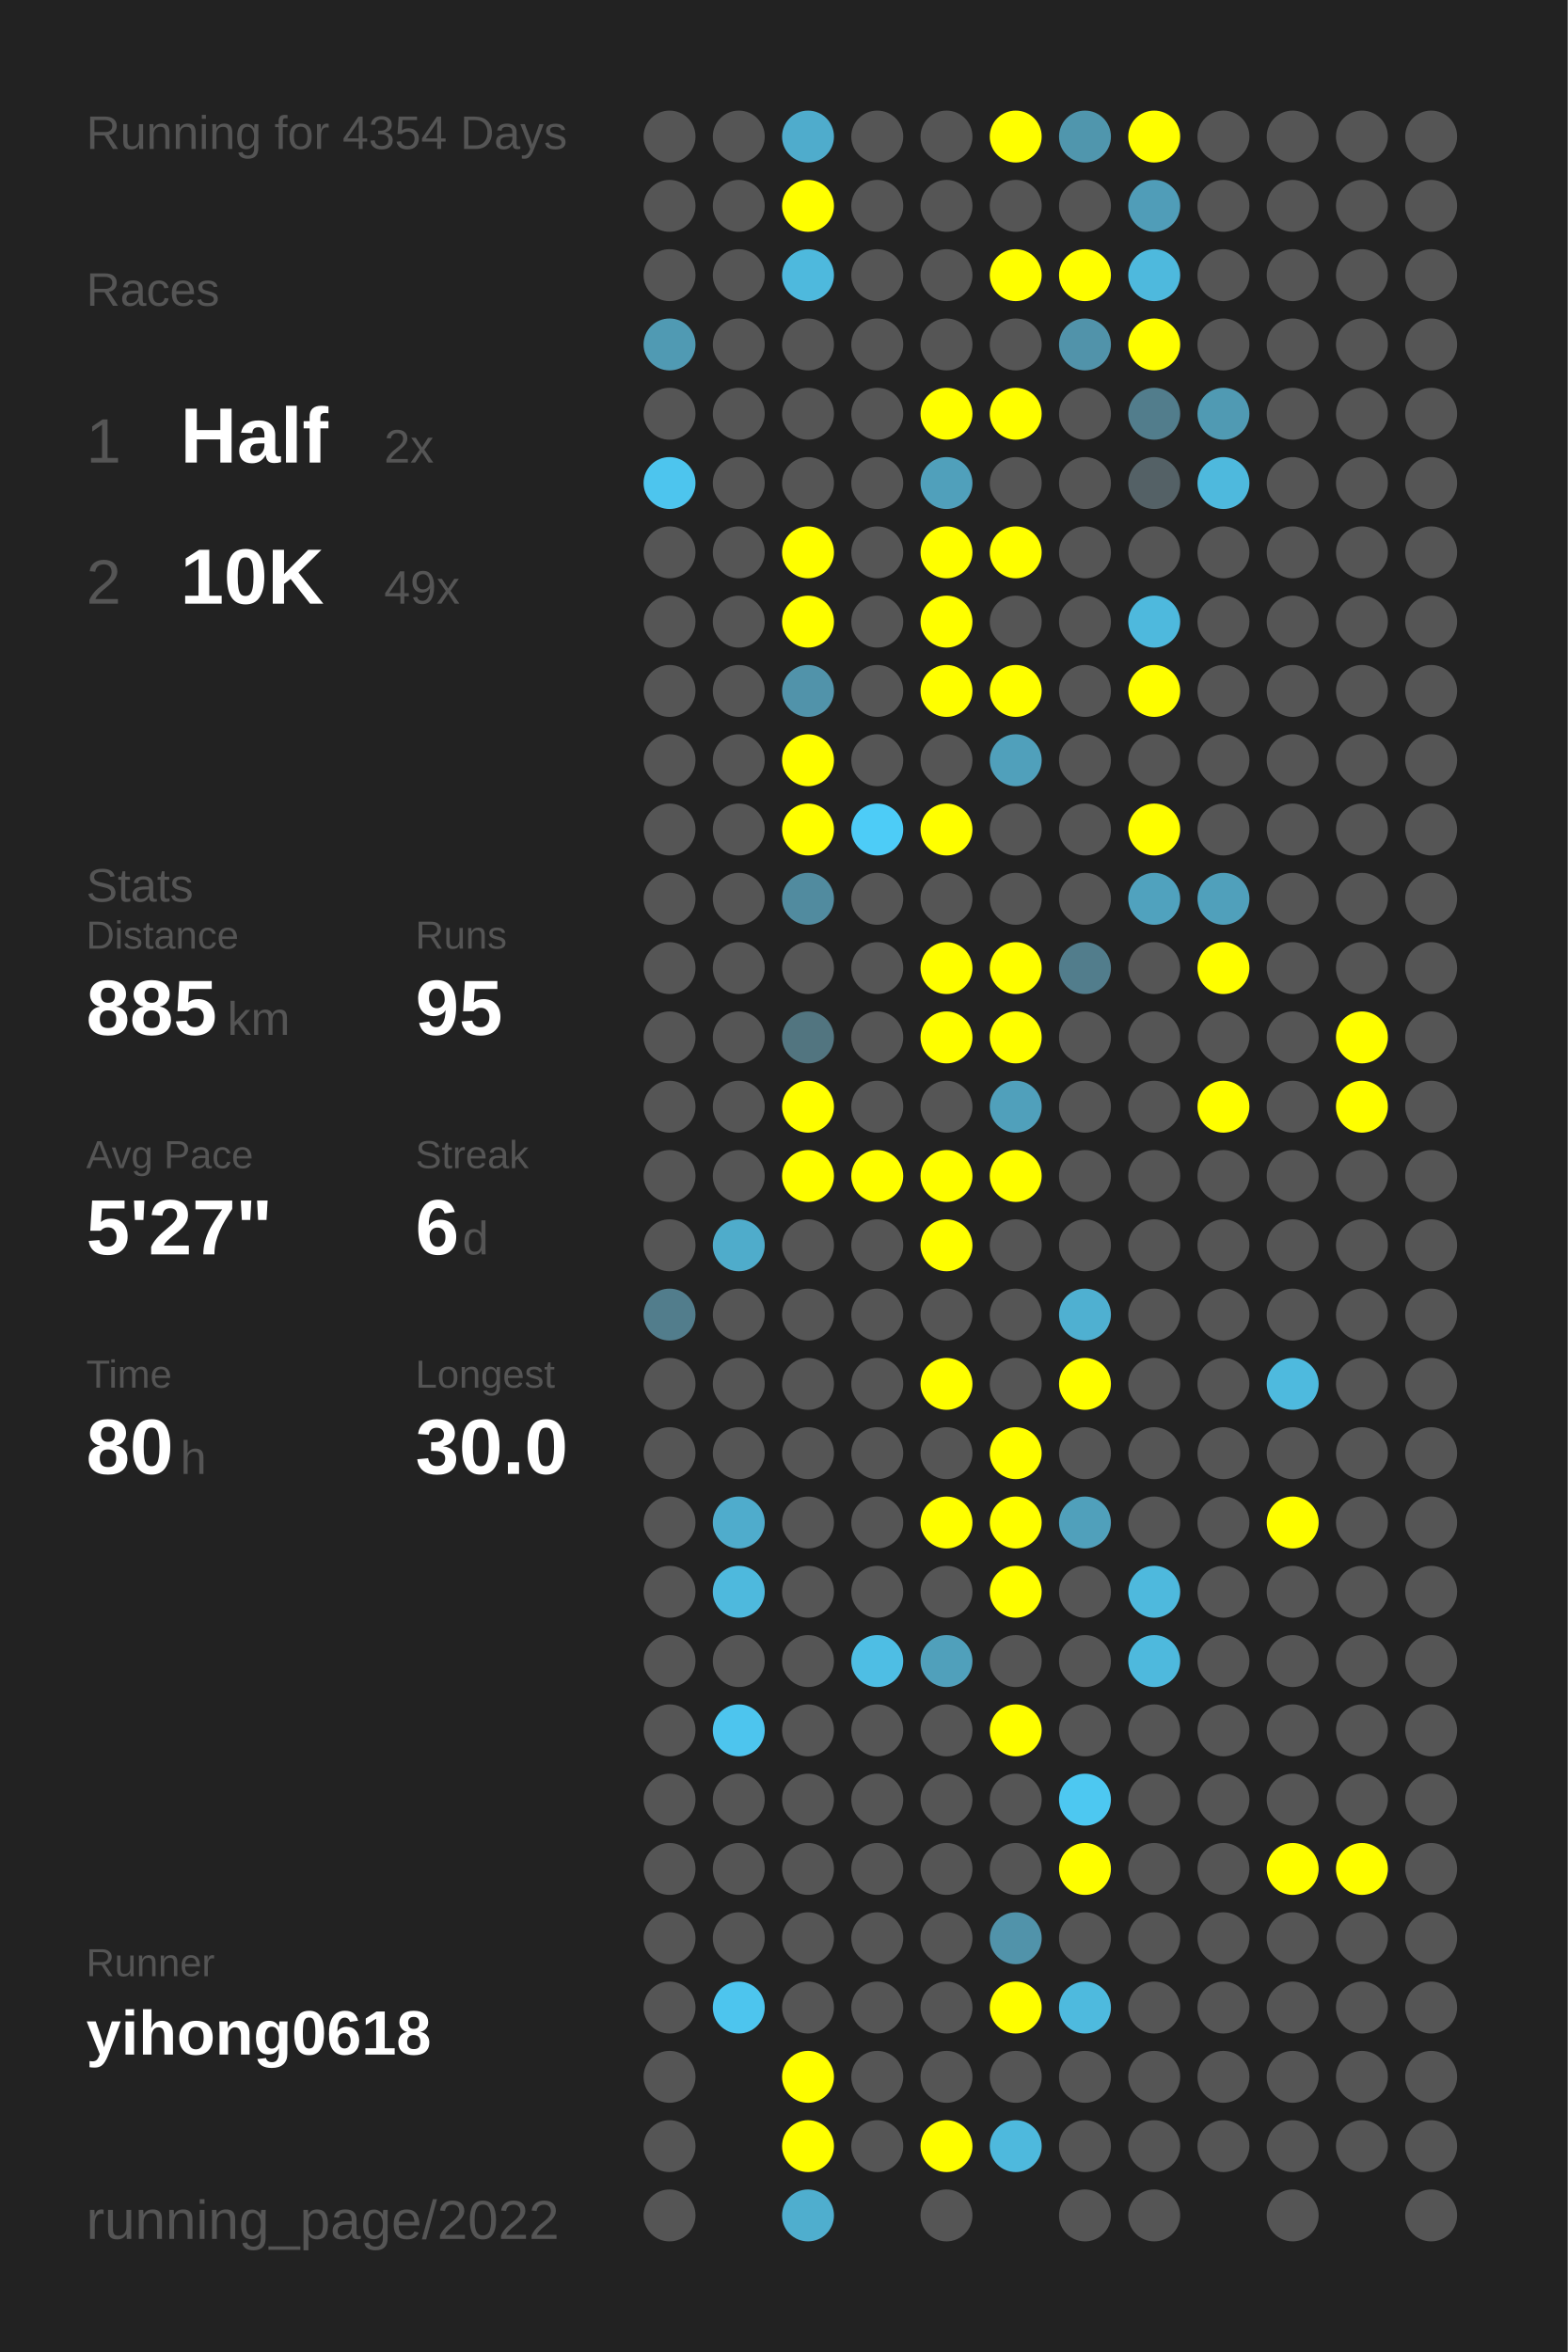
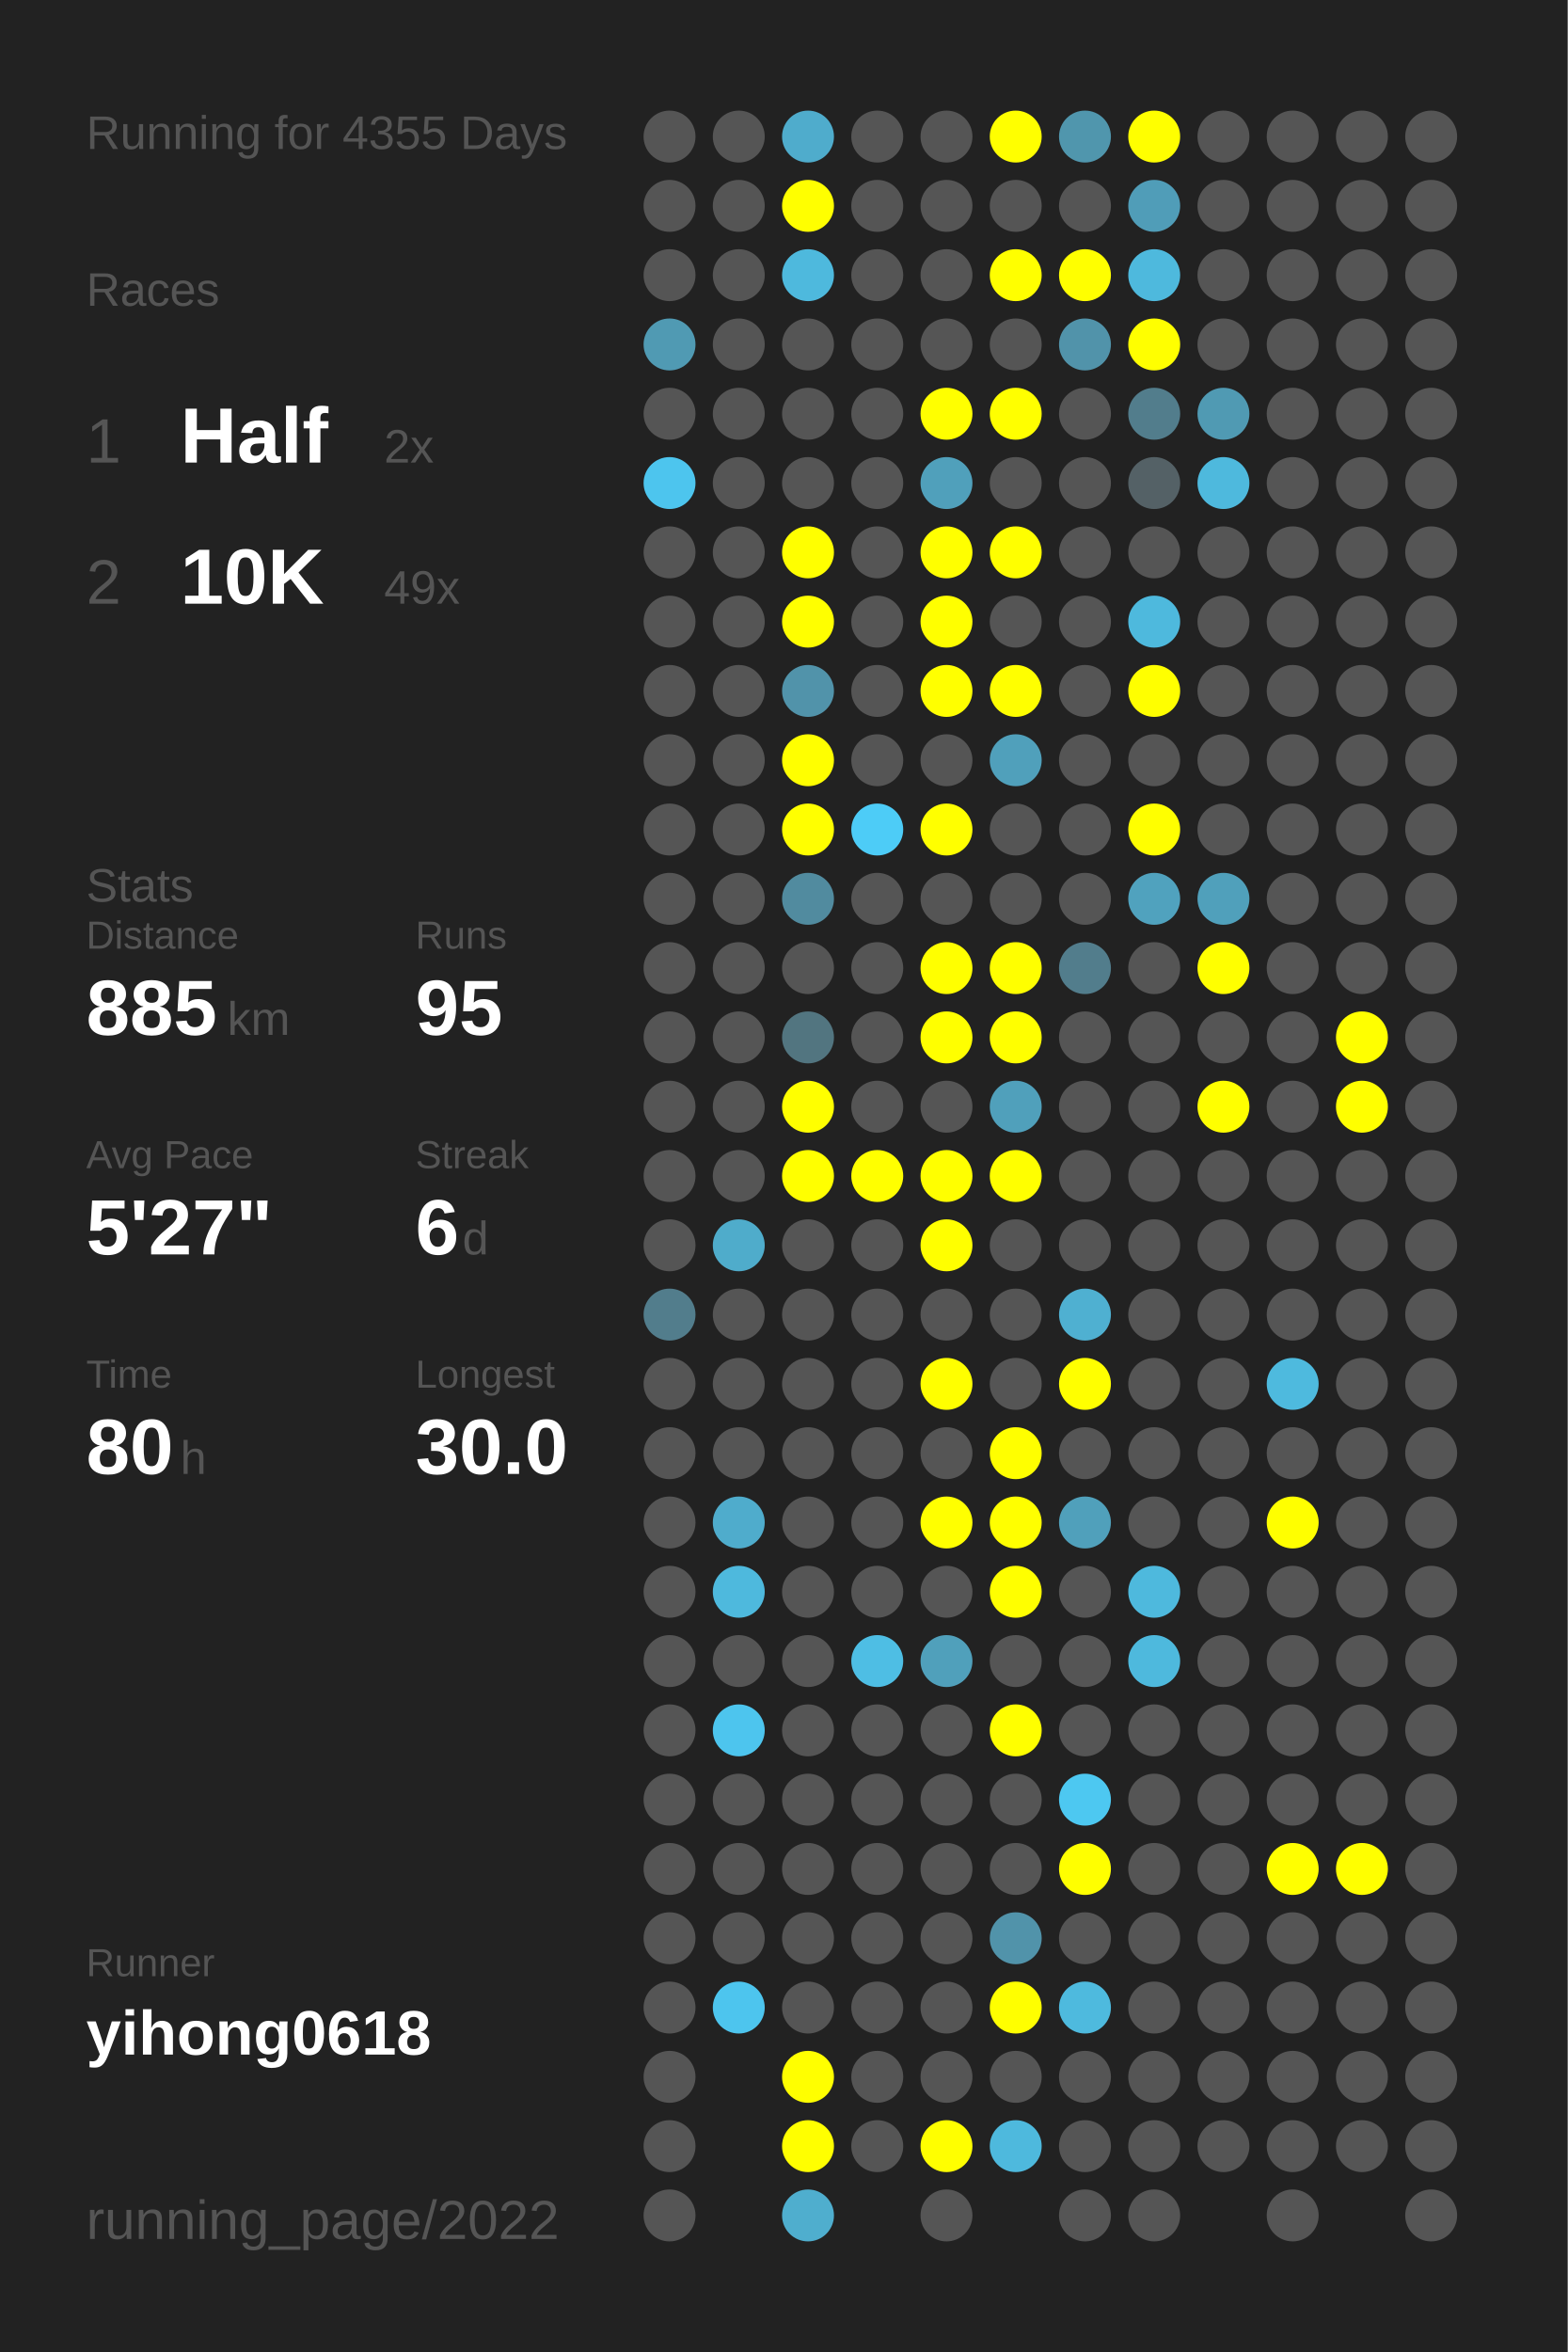
<svg xmlns="http://www.w3.org/2000/svg" baseProfile="full" height="300mm" version="1.1" viewBox="0,0,200,300" width="200mm">
  <defs />
  <rect fill="#222222" height="300" width="200" x="0" y="0" />
-   <text fill="#555555" style="font-size:6px; font-family:Arial;" x="11" y="19">Running for 4354 Days</text>
+   <text fill="#555555" style="font-size:6px; font-family:Arial;" x="11" y="19">Running for 4355 Days</text>
  <text fill="#555555" style="font-size:6px; font-family:Arial;" x="11" y="39">Races</text>
  <text fill="#555555" style="font-size:8px; font-family:Arial;" x="11" y="59">1</text>
  <text fill="#FFFFFF" style="font-size:10px; font-family:Arial; font-weight:bold;" x="23" y="59">Half</text>
  <text fill="#555555" style="font-size:6px; font-family:Arial;" x="49" y="59">2x</text>
  <text fill="#555555" style="font-size:8px; font-family:Arial;" x="11" y="77">2</text>
  <text fill="#FFFFFF" style="font-size:10px; font-family:Arial; font-weight:bold;" x="23" y="77">10K</text>
  <text fill="#555555" style="font-size:6px; font-family:Arial;" x="49" y="77">49x</text>
  <text fill="#555555" style="font-size:6px; font-family:Arial;" x="11" y="115">Stats</text>
  <text fill="#555555" style="font-size:5px; font-family:Arial;" x="11" y="121">Distance</text>
  <text fill="#FFFFFF" style="font-size:10px; font-family:Arial; font-weight:bold;" x="11" y="132">885</text>
  <text fill="#555555" style="font-size:6px; font-family:Arial;" x="29" y="132">km</text>
  <text fill="#555555" style="font-size:5px; font-family:Arial;" x="53" y="121">Runs</text>
  <text fill="#FFFFFF" style="font-size:10px; font-family:Arial; font-weight:bold;" x="53" y="132">95</text>
  <text fill="#555555" style="font-size:5px; font-family:Arial;" x="11" y="149">Avg Pace</text>
  <text fill="#FFFFFF" style="font-size:10px; font-family:Arial; font-weight:bold;" x="11" y="160">5'27"</text>
  <text fill="#555555" style="font-size:5px; font-family:Arial;" x="53" y="149">Streak</text>
  <text fill="#FFFFFF" style="font-size:10px; font-family:Arial; font-weight:bold;" x="53" y="160">6</text>
  <text fill="#555555" style="font-size:6px; font-family:Arial;" x="59" y="160">d</text>
  <text fill="#555555" style="font-size:5px; font-family:Arial;" x="11" y="177">Time</text>
  <text fill="#FFFFFF" style="font-size:10px; font-family:Arial; font-weight:bold;" x="11" y="188">80</text>
  <text fill="#555555" style="font-size:6px; font-family:Arial;" x="23" y="188">h</text>
  <text fill="#555555" style="font-size:5px; font-family:Arial;" x="53" y="177">Longest</text>
  <text fill="#FFFFFF" style="font-size:10px; font-family:Arial; font-weight:bold;" x="53" y="188">30.0</text>
  <text fill="#555555" style="font-size:5px; font-family:Arial;" x="11" y="252.065">Runner</text>
  <text fill="#FFFFFF" style="font-size:8px; font-family:Arial; font-weight:bold;" x="11" y="262.065">yihong0618</text>
  <text fill="#555555" style="font-size:7px; font-family:Arial;" x="11" y="285.581">running_page/2022</text>
  <circle cx="85.417" cy="17.419" fill="#555555" r="3.312" />
  <circle cx="85.417" cy="26.258" fill="#555555" r="3.312" />
  <circle cx="85.417" cy="35.097" fill="#555555" r="3.312" />
  <circle cx="85.417" cy="43.935" fill="#509ab3" r="3.312" />
  <circle cx="85.417" cy="52.774" fill="#555555" r="3.312" />
  <circle cx="85.417" cy="61.613" fill="#4dc5ee" r="3.312" />
  <circle cx="85.417" cy="70.452" fill="#555555" r="3.312" />
  <circle cx="85.417" cy="79.29" fill="#555555" r="3.312" />
  <circle cx="85.417" cy="88.129" fill="#555555" r="3.312" />
  <circle cx="85.417" cy="96.968" fill="#555555" r="3.312" />
  <circle cx="85.417" cy="105.806" fill="#555555" r="3.312" />
  <circle cx="85.417" cy="114.645" fill="#555555" r="3.312" />
  <circle cx="85.417" cy="123.484" fill="#555555" r="3.312" />
  <circle cx="85.417" cy="132.323" fill="#555555" r="3.312" />
  <circle cx="85.417" cy="141.161" fill="#555555" r="3.312" />
  <circle cx="85.417" cy="150" fill="#555555" r="3.312" />
  <circle cx="85.417" cy="158.839" fill="#555555" r="3.312" />
  <circle cx="85.417" cy="167.677" fill="#527d8c" r="3.312" />
  <circle cx="85.417" cy="176.516" fill="#555555" r="3.312" />
  <circle cx="85.417" cy="185.355" fill="#555555" r="3.312" />
  <circle cx="85.417" cy="194.194" fill="#555555" r="3.312" />
  <circle cx="85.417" cy="203.032" fill="#555555" r="3.312" />
  <circle cx="85.417" cy="211.871" fill="#555555" r="3.312" />
  <circle cx="85.417" cy="220.71" fill="#555555" r="3.312" />
  <circle cx="85.417" cy="229.548" fill="#555555" r="3.312" />
  <circle cx="85.417" cy="238.387" fill="#555555" r="3.312" />
  <circle cx="85.417" cy="247.226" fill="#555555" r="3.312" />
  <circle cx="85.417" cy="256.065" fill="#555555" r="3.312" />
  <circle cx="85.417" cy="264.903" fill="#555555" r="3.312" />
  <circle cx="85.417" cy="273.742" fill="#555555" r="3.312" />
  <circle cx="85.417" cy="282.581" fill="#555555" r="3.312" />
  <circle cx="94.25" cy="17.419" fill="#555555" r="3.312" />
  <circle cx="94.25" cy="26.258" fill="#555555" r="3.312" />
  <circle cx="94.25" cy="35.097" fill="#555555" r="3.312" />
  <circle cx="94.25" cy="43.935" fill="#555555" r="3.312" />
  <circle cx="94.25" cy="52.774" fill="#555555" r="3.312" />
  <circle cx="94.25" cy="61.613" fill="#555555" r="3.312" />
  <circle cx="94.25" cy="70.452" fill="#555555" r="3.312" />
  <circle cx="94.25" cy="79.29" fill="#555555" r="3.312" />
  <circle cx="94.25" cy="88.129" fill="#555555" r="3.312" />
  <circle cx="94.25" cy="96.968" fill="#555555" r="3.312" />
  <circle cx="94.25" cy="105.806" fill="#555555" r="3.312" />
  <circle cx="94.25" cy="114.645" fill="#555555" r="3.312" />
  <circle cx="94.25" cy="123.484" fill="#555555" r="3.312" />
  <circle cx="94.25" cy="132.323" fill="#555555" r="3.312" />
  <circle cx="94.25" cy="141.161" fill="#555555" r="3.312" />
  <circle cx="94.25" cy="150" fill="#555555" r="3.312" />
  <circle cx="94.25" cy="158.839" fill="#4faccb" r="3.312" />
  <circle cx="94.25" cy="167.677" fill="#555555" r="3.312" />
  <circle cx="94.25" cy="176.516" fill="#555555" r="3.312" />
  <circle cx="94.25" cy="185.355" fill="#555555" r="3.312" />
  <circle cx="94.25" cy="194.194" fill="#4faccc" r="3.312" />
  <circle cx="94.25" cy="203.032" fill="#4eb9dd" r="3.312" />
  <circle cx="94.25" cy="211.871" fill="#555555" r="3.312" />
  <circle cx="94.25" cy="220.71" fill="#4dc5ee" r="3.312" />
  <circle cx="94.25" cy="229.548" fill="#555555" r="3.312" />
  <circle cx="94.25" cy="238.387" fill="#555555" r="3.312" />
  <circle cx="94.25" cy="247.226" fill="#555555" r="3.312" />
  <circle cx="94.25" cy="256.065" fill="#4dc5ee" r="3.312" />
  <circle cx="103.083" cy="17.419" fill="#4faccc" r="3.312" />
  <circle cx="103.083" cy="26.258" fill="#FFFF00" r="3.312" />
  <circle cx="103.083" cy="35.097" fill="#4eb9dd" r="3.312" />
  <circle cx="103.083" cy="43.935" fill="#555555" r="3.312" />
  <circle cx="103.083" cy="52.774" fill="#555555" r="3.312" />
  <circle cx="103.083" cy="61.613" fill="#555555" r="3.312" />
  <circle cx="103.083" cy="70.452" fill="#FFFF00" r="3.312" />
  <circle cx="103.083" cy="79.29" fill="#FFFF00" r="3.312" />
  <circle cx="103.083" cy="88.129" fill="#5193aa" r="3.312" />
  <circle cx="103.083" cy="96.968" fill="#FFFF00" r="3.312" />
  <circle cx="103.083" cy="105.806" fill="#FFFF00" r="3.312" />
  <circle cx="103.083" cy="114.645" fill="#518b9f" r="3.312" />
  <circle cx="103.083" cy="123.484" fill="#555555" r="3.312" />
  <circle cx="103.083" cy="132.323" fill="#527580" r="3.312" />
  <circle cx="103.083" cy="141.161" fill="#FFFF00" r="3.312" />
  <circle cx="103.083" cy="150" fill="#FFFF00" r="3.312" />
  <circle cx="103.083" cy="158.839" fill="#555555" r="3.312" />
  <circle cx="103.083" cy="167.677" fill="#555555" r="3.312" />
  <circle cx="103.083" cy="176.516" fill="#555555" r="3.312" />
  <circle cx="103.083" cy="185.355" fill="#555555" r="3.312" />
  <circle cx="103.083" cy="194.194" fill="#555555" r="3.312" />
  <circle cx="103.083" cy="203.032" fill="#555555" r="3.312" />
  <circle cx="103.083" cy="211.871" fill="#555555" r="3.312" />
  <circle cx="103.083" cy="220.71" fill="#555555" r="3.312" />
  <circle cx="103.083" cy="229.548" fill="#555555" r="3.312" />
  <circle cx="103.083" cy="238.387" fill="#555555" r="3.312" />
  <circle cx="103.083" cy="247.226" fill="#555555" r="3.312" />
  <circle cx="103.083" cy="256.065" fill="#555555" r="3.312" />
  <circle cx="103.083" cy="264.903" fill="#FFFF00" r="3.312" />
  <circle cx="103.083" cy="273.742" fill="#FFFF00" r="3.312" />
  <circle cx="103.083" cy="282.581" fill="#4faece" r="3.312" />
  <circle cx="111.917" cy="17.419" fill="#555555" r="3.312" />
  <circle cx="111.917" cy="26.258" fill="#555555" r="3.312" />
  <circle cx="111.917" cy="35.097" fill="#555555" r="3.312" />
  <circle cx="111.917" cy="43.935" fill="#555555" r="3.312" />
  <circle cx="111.917" cy="52.774" fill="#555555" r="3.312" />
  <circle cx="111.917" cy="61.613" fill="#555555" r="3.312" />
  <circle cx="111.917" cy="70.452" fill="#555555" r="3.312" />
  <circle cx="111.917" cy="79.29" fill="#555555" r="3.312" />
  <circle cx="111.917" cy="88.129" fill="#555555" r="3.312" />
  <circle cx="111.917" cy="96.968" fill="#555555" r="3.312" />
  <circle cx="111.917" cy="105.806" fill="#4dccf7" r="3.312" />
  <circle cx="111.917" cy="114.645" fill="#555555" r="3.312" />
  <circle cx="111.917" cy="123.484" fill="#555555" r="3.312" />
  <circle cx="111.917" cy="132.323" fill="#555555" r="3.312" />
  <circle cx="111.917" cy="141.161" fill="#555555" r="3.312" />
  <circle cx="111.917" cy="150" fill="#FFFF00" r="3.312" />
  <circle cx="111.917" cy="158.839" fill="#555555" r="3.312" />
  <circle cx="111.917" cy="167.677" fill="#555555" r="3.312" />
  <circle cx="111.917" cy="176.516" fill="#555555" r="3.312" />
  <circle cx="111.917" cy="185.355" fill="#555555" r="3.312" />
  <circle cx="111.917" cy="194.194" fill="#555555" r="3.312" />
  <circle cx="111.917" cy="203.032" fill="#555555" r="3.312" />
  <circle cx="111.917" cy="211.871" fill="#4ebee4" r="3.312" />
  <circle cx="111.917" cy="220.71" fill="#555555" r="3.312" />
  <circle cx="111.917" cy="229.548" fill="#555555" r="3.312" />
  <circle cx="111.917" cy="238.387" fill="#555555" r="3.312" />
  <circle cx="111.917" cy="247.226" fill="#555555" r="3.312" />
  <circle cx="111.917" cy="256.065" fill="#555555" r="3.312" />
  <circle cx="111.917" cy="264.903" fill="#555555" r="3.312" />
  <circle cx="111.917" cy="273.742" fill="#555555" r="3.312" />
  <circle cx="120.75" cy="17.419" fill="#555555" r="3.312" />
  <circle cx="120.75" cy="26.258" fill="#555555" r="3.312" />
  <circle cx="120.75" cy="35.097" fill="#555555" r="3.312" />
  <circle cx="120.75" cy="43.935" fill="#555555" r="3.312" />
  <circle cx="120.75" cy="52.774" fill="#FFFF00" r="3.312" />
  <circle cx="120.75" cy="61.613" fill="#50a0bb" r="3.312" />
  <circle cx="120.75" cy="70.452" fill="#FFFF00" r="3.312" />
  <circle cx="120.75" cy="79.29" fill="#FFFF00" r="3.312" />
  <circle cx="120.75" cy="88.129" fill="#FFFF00" r="3.312" />
  <circle cx="120.75" cy="96.968" fill="#555555" r="3.312" />
  <circle cx="120.75" cy="105.806" fill="#FFFF00" r="3.312" />
  <circle cx="120.75" cy="114.645" fill="#555555" r="3.312" />
  <circle cx="120.75" cy="123.484" fill="#FFFF00" r="3.312" />
  <circle cx="120.75" cy="132.323" fill="#FFFF00" r="3.312" />
  <circle cx="120.75" cy="141.161" fill="#555555" r="3.312" />
  <circle cx="120.75" cy="150" fill="#FFFF00" r="3.312" />
  <circle cx="120.75" cy="158.839" fill="#FFFF00" r="3.312" />
  <circle cx="120.75" cy="167.677" fill="#555555" r="3.312" />
  <circle cx="120.75" cy="176.516" fill="#FFFF00" r="3.312" />
  <circle cx="120.75" cy="185.355" fill="#555555" r="3.312" />
  <circle cx="120.75" cy="194.194" fill="#FFFF00" r="3.312" />
  <circle cx="120.75" cy="203.032" fill="#555555" r="3.312" />
  <circle cx="120.75" cy="211.871" fill="#50a0bb" r="3.312" />
  <circle cx="120.75" cy="220.71" fill="#555555" r="3.312" />
  <circle cx="120.75" cy="229.548" fill="#555555" r="3.312" />
  <circle cx="120.75" cy="238.387" fill="#555555" r="3.312" />
  <circle cx="120.75" cy="247.226" fill="#555555" r="3.312" />
  <circle cx="120.75" cy="256.065" fill="#555555" r="3.312" />
  <circle cx="120.75" cy="264.903" fill="#555555" r="3.312" />
  <circle cx="120.75" cy="273.742" fill="#FFFF00" r="3.312" />
  <circle cx="120.75" cy="282.581" fill="#555555" r="3.312" />
  <circle cx="129.583" cy="17.419" fill="#FFFF00" r="3.312" />
  <circle cx="129.583" cy="26.258" fill="#555555" r="3.312" />
  <circle cx="129.583" cy="35.097" fill="#FFFF00" r="3.312" />
  <circle cx="129.583" cy="43.935" fill="#555555" r="3.312" />
  <circle cx="129.583" cy="52.774" fill="#FFFF00" r="3.312" />
  <circle cx="129.583" cy="61.613" fill="#555555" r="3.312" />
  <circle cx="129.583" cy="70.452" fill="#FFFF00" r="3.312" />
  <circle cx="129.583" cy="79.29" fill="#555555" r="3.312" />
  <circle cx="129.583" cy="88.129" fill="#FFFF00" r="3.312" />
  <circle cx="129.583" cy="96.968" fill="#50a0bb" r="3.312" />
  <circle cx="129.583" cy="105.806" fill="#555555" r="3.312" />
  <circle cx="129.583" cy="114.645" fill="#555555" r="3.312" />
  <circle cx="129.583" cy="123.484" fill="#FFFF00" r="3.312" />
  <circle cx="129.583" cy="132.323" fill="#FFFF00" r="3.312" />
  <circle cx="129.583" cy="141.161" fill="#50a0bb" r="3.312" />
  <circle cx="129.583" cy="150" fill="#FFFF00" r="3.312" />
  <circle cx="129.583" cy="158.839" fill="#555555" r="3.312" />
  <circle cx="129.583" cy="167.677" fill="#555555" r="3.312" />
  <circle cx="129.583" cy="176.516" fill="#555555" r="3.312" />
  <circle cx="129.583" cy="185.355" fill="#FFFF00" r="3.312" />
  <circle cx="129.583" cy="194.194" fill="#FFFF00" r="3.312" />
  <circle cx="129.583" cy="203.032" fill="#FFFF00" r="3.312" />
  <circle cx="129.583" cy="211.871" fill="#555555" r="3.312" />
  <circle cx="129.583" cy="220.71" fill="#FFFF00" r="3.312" />
  <circle cx="129.583" cy="229.548" fill="#555555" r="3.312" />
  <circle cx="129.583" cy="238.387" fill="#555555" r="3.312" />
  <circle cx="129.583" cy="247.226" fill="#5193aa" r="3.312" />
  <circle cx="129.583" cy="256.065" fill="#FFFF00" r="3.312" />
  <circle cx="129.583" cy="264.903" fill="#555555" r="3.312" />
  <circle cx="129.583" cy="273.742" fill="#4eb9dd" r="3.312" />
  <circle cx="138.417" cy="17.419" fill="#5096ad" r="3.312" />
  <circle cx="138.417" cy="26.258" fill="#555555" r="3.312" />
  <circle cx="138.417" cy="35.097" fill="#FFFF00" r="3.312" />
  <circle cx="138.417" cy="43.935" fill="#5193aa" r="3.312" />
  <circle cx="138.417" cy="52.774" fill="#555555" r="3.312" />
  <circle cx="138.417" cy="61.613" fill="#555555" r="3.312" />
  <circle cx="138.417" cy="70.452" fill="#555555" r="3.312" />
  <circle cx="138.417" cy="79.29" fill="#555555" r="3.312" />
  <circle cx="138.417" cy="88.129" fill="#555555" r="3.312" />
  <circle cx="138.417" cy="96.968" fill="#555555" r="3.312" />
  <circle cx="138.417" cy="105.806" fill="#555555" r="3.312" />
  <circle cx="138.417" cy="114.645" fill="#555555" r="3.312" />
  <circle cx="138.417" cy="123.484" fill="#527d8c" r="3.312" />
  <circle cx="138.417" cy="132.323" fill="#555555" r="3.312" />
  <circle cx="138.417" cy="141.161" fill="#555555" r="3.312" />
  <circle cx="138.417" cy="150" fill="#555555" r="3.312" />
  <circle cx="138.417" cy="158.839" fill="#555555" r="3.312" />
  <circle cx="138.417" cy="167.677" fill="#4fb0d1" r="3.312" />
  <circle cx="138.417" cy="176.516" fill="#FFFF00" r="3.312" />
  <circle cx="138.417" cy="185.355" fill="#555555" r="3.312" />
  <circle cx="138.417" cy="194.194" fill="#50a0bb" r="3.312" />
  <circle cx="138.417" cy="203.032" fill="#555555" r="3.312" />
  <circle cx="138.417" cy="211.871" fill="#555555" r="3.312" />
  <circle cx="138.417" cy="220.71" fill="#555555" r="3.312" />
  <circle cx="138.417" cy="229.548" fill="#4dc8f1" r="3.312" />
  <circle cx="138.417" cy="238.387" fill="#FFFF00" r="3.312" />
  <circle cx="138.417" cy="247.226" fill="#555555" r="3.312" />
  <circle cx="138.417" cy="256.065" fill="#4ebade" r="3.312" />
  <circle cx="138.417" cy="264.903" fill="#555555" r="3.312" />
  <circle cx="138.417" cy="273.742" fill="#555555" r="3.312" />
  <circle cx="138.417" cy="282.581" fill="#555555" r="3.312" />
  <circle cx="147.25" cy="17.419" fill="#FFFF00" r="3.312" />
  <circle cx="147.25" cy="26.258" fill="#509db8" r="3.312" />
  <circle cx="147.25" cy="35.097" fill="#4eb9dd" r="3.312" />
  <circle cx="147.25" cy="43.935" fill="#FFFF00" r="3.312" />
  <circle cx="147.25" cy="52.774" fill="#527d8c" r="3.312" />
  <circle cx="147.25" cy="61.613" fill="#546166" r="3.312" />
  <circle cx="147.25" cy="70.452" fill="#555555" r="3.312" />
  <circle cx="147.25" cy="79.29" fill="#4eb9dd" r="3.312" />
  <circle cx="147.25" cy="88.129" fill="#FFFF00" r="3.312" />
  <circle cx="147.25" cy="96.968" fill="#555555" r="3.312" />
  <circle cx="147.25" cy="105.806" fill="#FFFF00" r="3.312" />
  <circle cx="147.25" cy="114.645" fill="#50a2be" r="3.312" />
  <circle cx="147.25" cy="123.484" fill="#555555" r="3.312" />
  <circle cx="147.25" cy="132.323" fill="#555555" r="3.312" />
  <circle cx="147.25" cy="141.161" fill="#555555" r="3.312" />
  <circle cx="147.25" cy="150" fill="#555555" r="3.312" />
  <circle cx="147.25" cy="158.839" fill="#555555" r="3.312" />
  <circle cx="147.25" cy="167.677" fill="#555555" r="3.312" />
  <circle cx="147.25" cy="176.516" fill="#555555" r="3.312" />
  <circle cx="147.25" cy="185.355" fill="#555555" r="3.312" />
  <circle cx="147.25" cy="194.194" fill="#555555" r="3.312" />
  <circle cx="147.25" cy="203.032" fill="#4eb9dd" r="3.312" />
  <circle cx="147.25" cy="211.871" fill="#4eb9dd" r="3.312" />
  <circle cx="147.25" cy="220.71" fill="#555555" r="3.312" />
  <circle cx="147.25" cy="229.548" fill="#555555" r="3.312" />
  <circle cx="147.25" cy="238.387" fill="#555555" r="3.312" />
  <circle cx="147.25" cy="247.226" fill="#555555" r="3.312" />
  <circle cx="147.25" cy="256.065" fill="#555555" r="3.312" />
  <circle cx="147.25" cy="264.903" fill="#555555" r="3.312" />
  <circle cx="147.25" cy="273.742" fill="#555555" r="3.312" />
  <circle cx="147.25" cy="282.581" fill="#555555" r="3.312" />
  <circle cx="156.083" cy="17.419" fill="#555555" r="3.312" />
  <circle cx="156.083" cy="26.258" fill="#555555" r="3.312" />
  <circle cx="156.083" cy="35.097" fill="#555555" r="3.312" />
  <circle cx="156.083" cy="43.935" fill="#555555" r="3.312" />
  <circle cx="156.083" cy="52.774" fill="#509ab3" r="3.312" />
  <circle cx="156.083" cy="61.613" fill="#4eb9dd" r="3.312" />
  <circle cx="156.083" cy="70.452" fill="#555555" r="3.312" />
  <circle cx="156.083" cy="79.29" fill="#555555" r="3.312" />
  <circle cx="156.083" cy="88.129" fill="#555555" r="3.312" />
  <circle cx="156.083" cy="96.968" fill="#555555" r="3.312" />
  <circle cx="156.083" cy="105.806" fill="#555555" r="3.312" />
  <circle cx="156.083" cy="114.645" fill="#50a0bb" r="3.312" />
  <circle cx="156.083" cy="123.484" fill="#FFFF00" r="3.312" />
  <circle cx="156.083" cy="132.323" fill="#555555" r="3.312" />
  <circle cx="156.083" cy="141.161" fill="#FFFF00" r="3.312" />
  <circle cx="156.083" cy="150" fill="#555555" r="3.312" />
  <circle cx="156.083" cy="158.839" fill="#555555" r="3.312" />
  <circle cx="156.083" cy="167.677" fill="#555555" r="3.312" />
  <circle cx="156.083" cy="176.516" fill="#555555" r="3.312" />
  <circle cx="156.083" cy="185.355" fill="#555555" r="3.312" />
  <circle cx="156.083" cy="194.194" fill="#555555" r="3.312" />
  <circle cx="156.083" cy="203.032" fill="#555555" r="3.312" />
  <circle cx="156.083" cy="211.871" fill="#555555" r="3.312" />
  <circle cx="156.083" cy="220.71" fill="#555555" r="3.312" />
  <circle cx="156.083" cy="229.548" fill="#555555" r="3.312" />
  <circle cx="156.083" cy="238.387" fill="#555555" r="3.312" />
  <circle cx="156.083" cy="247.226" fill="#555555" r="3.312" />
  <circle cx="156.083" cy="256.065" fill="#555555" r="3.312" />
  <circle cx="156.083" cy="264.903" fill="#555555" r="3.312" />
  <circle cx="156.083" cy="273.742" fill="#555555" r="3.312" />
  <circle cx="164.917" cy="17.419" fill="#555555" r="3.312" />
  <circle cx="164.917" cy="26.258" fill="#555555" r="3.312" />
  <circle cx="164.917" cy="35.097" fill="#555555" r="3.312" />
  <circle cx="164.917" cy="43.935" fill="#555555" r="3.312" />
  <circle cx="164.917" cy="52.774" fill="#555555" r="3.312" />
  <circle cx="164.917" cy="61.613" fill="#555555" r="3.312" />
  <circle cx="164.917" cy="70.452" fill="#555555" r="3.312" />
  <circle cx="164.917" cy="79.29" fill="#555555" r="3.312" />
  <circle cx="164.917" cy="88.129" fill="#555555" r="3.312" />
  <circle cx="164.917" cy="96.968" fill="#555555" r="3.312" />
  <circle cx="164.917" cy="105.806" fill="#555555" r="3.312" />
  <circle cx="164.917" cy="114.645" fill="#555555" r="3.312" />
  <circle cx="164.917" cy="123.484" fill="#555555" r="3.312" />
  <circle cx="164.917" cy="132.323" fill="#555555" r="3.312" />
  <circle cx="164.917" cy="141.161" fill="#555555" r="3.312" />
  <circle cx="164.917" cy="150" fill="#555555" r="3.312" />
  <circle cx="164.917" cy="158.839" fill="#555555" r="3.312" />
  <circle cx="164.917" cy="167.677" fill="#555555" r="3.312" />
  <circle cx="164.917" cy="176.516" fill="#4ebade" r="3.312" />
  <circle cx="164.917" cy="185.355" fill="#555555" r="3.312" />
  <circle cx="164.917" cy="194.194" fill="#FFFF00" r="3.312" />
  <circle cx="164.917" cy="203.032" fill="#555555" r="3.312" />
  <circle cx="164.917" cy="211.871" fill="#555555" r="3.312" />
  <circle cx="164.917" cy="220.71" fill="#555555" r="3.312" />
  <circle cx="164.917" cy="229.548" fill="#555555" r="3.312" />
  <circle cx="164.917" cy="238.387" fill="#FFFF00" r="3.312" />
  <circle cx="164.917" cy="247.226" fill="#555555" r="3.312" />
  <circle cx="164.917" cy="256.065" fill="#555555" r="3.312" />
  <circle cx="164.917" cy="264.903" fill="#555555" r="3.312" />
  <circle cx="164.917" cy="273.742" fill="#555555" r="3.312" />
  <circle cx="164.917" cy="282.581" fill="#555555" r="3.312" />
  <circle cx="173.75" cy="17.419" fill="#555555" r="3.312" />
  <circle cx="173.75" cy="26.258" fill="#555555" r="3.312" />
  <circle cx="173.75" cy="35.097" fill="#555555" r="3.312" />
  <circle cx="173.75" cy="43.935" fill="#555555" r="3.312" />
  <circle cx="173.75" cy="52.774" fill="#555555" r="3.312" />
  <circle cx="173.75" cy="61.613" fill="#555555" r="3.312" />
  <circle cx="173.75" cy="70.452" fill="#555555" r="3.312" />
  <circle cx="173.75" cy="79.29" fill="#555555" r="3.312" />
  <circle cx="173.75" cy="88.129" fill="#555555" r="3.312" />
  <circle cx="173.75" cy="96.968" fill="#555555" r="3.312" />
  <circle cx="173.75" cy="105.806" fill="#555555" r="3.312" />
  <circle cx="173.75" cy="114.645" fill="#555555" r="3.312" />
  <circle cx="173.75" cy="123.484" fill="#555555" r="3.312" />
  <circle cx="173.75" cy="132.323" fill="#FFFF00" r="3.312" />
  <circle cx="173.75" cy="141.161" fill="#FFFF00" r="3.312" />
  <circle cx="173.75" cy="150" fill="#555555" r="3.312" />
  <circle cx="173.75" cy="158.839" fill="#555555" r="3.312" />
  <circle cx="173.75" cy="167.677" fill="#555555" r="3.312" />
  <circle cx="173.75" cy="176.516" fill="#555555" r="3.312" />
  <circle cx="173.75" cy="185.355" fill="#555555" r="3.312" />
  <circle cx="173.75" cy="194.194" fill="#555555" r="3.312" />
  <circle cx="173.75" cy="203.032" fill="#555555" r="3.312" />
  <circle cx="173.75" cy="211.871" fill="#555555" r="3.312" />
  <circle cx="173.75" cy="220.71" fill="#555555" r="3.312" />
  <circle cx="173.75" cy="229.548" fill="#555555" r="3.312" />
  <circle cx="173.75" cy="238.387" fill="#FFFF00" r="3.312" />
  <circle cx="173.75" cy="247.226" fill="#555555" r="3.312" />
  <circle cx="173.75" cy="256.065" fill="#555555" r="3.312" />
  <circle cx="173.75" cy="264.903" fill="#555555" r="3.312" />
  <circle cx="173.75" cy="273.742" fill="#555555" r="3.312" />
  <circle cx="182.583" cy="17.419" fill="#555555" r="3.312" />
  <circle cx="182.583" cy="26.258" fill="#555555" r="3.312" />
  <circle cx="182.583" cy="35.097" fill="#555555" r="3.312" />
  <circle cx="182.583" cy="43.935" fill="#555555" r="3.312" />
  <circle cx="182.583" cy="52.774" fill="#555555" r="3.312" />
  <circle cx="182.583" cy="61.613" fill="#555555" r="3.312" />
  <circle cx="182.583" cy="70.452" fill="#555555" r="3.312" />
  <circle cx="182.583" cy="79.29" fill="#555555" r="3.312" />
  <circle cx="182.583" cy="88.129" fill="#555555" r="3.312" />
  <circle cx="182.583" cy="96.968" fill="#555555" r="3.312" />
  <circle cx="182.583" cy="105.806" fill="#555555" r="3.312" />
  <circle cx="182.583" cy="114.645" fill="#555555" r="3.312" />
  <circle cx="182.583" cy="123.484" fill="#555555" r="3.312" />
  <circle cx="182.583" cy="132.323" fill="#555555" r="3.312" />
  <circle cx="182.583" cy="141.161" fill="#555555" r="3.312" />
  <circle cx="182.583" cy="150" fill="#555555" r="3.312" />
  <circle cx="182.583" cy="158.839" fill="#555555" r="3.312" />
  <circle cx="182.583" cy="167.677" fill="#555555" r="3.312" />
  <circle cx="182.583" cy="176.516" fill="#555555" r="3.312" />
  <circle cx="182.583" cy="185.355" fill="#555555" r="3.312" />
  <circle cx="182.583" cy="194.194" fill="#555555" r="3.312" />
  <circle cx="182.583" cy="203.032" fill="#555555" r="3.312" />
  <circle cx="182.583" cy="211.871" fill="#555555" r="3.312" />
  <circle cx="182.583" cy="220.71" fill="#555555" r="3.312" />
  <circle cx="182.583" cy="229.548" fill="#555555" r="3.312" />
  <circle cx="182.583" cy="238.387" fill="#555555" r="3.312" />
  <circle cx="182.583" cy="247.226" fill="#555555" r="3.312" />
  <circle cx="182.583" cy="256.065" fill="#555555" r="3.312" />
  <circle cx="182.583" cy="264.903" fill="#555555" r="3.312" />
  <circle cx="182.583" cy="273.742" fill="#555555" r="3.312" />
  <circle cx="182.583" cy="282.581" fill="#555555" r="3.312" />
</svg>
